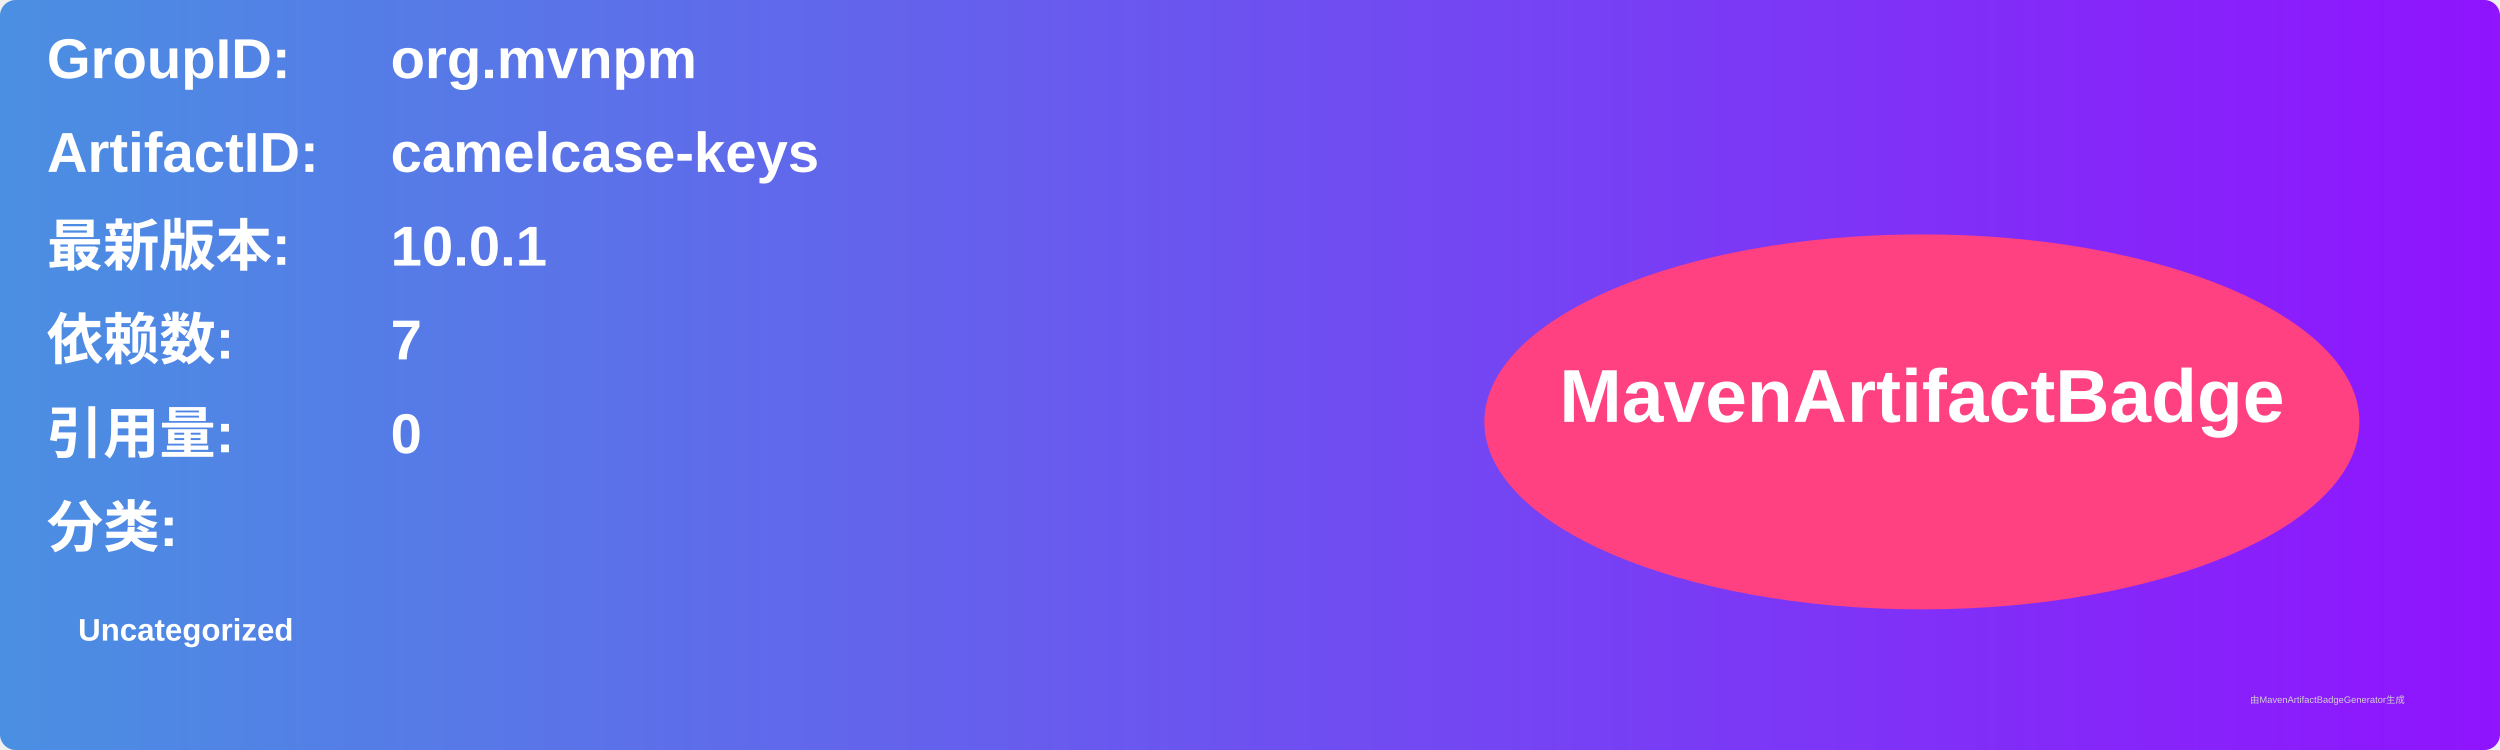
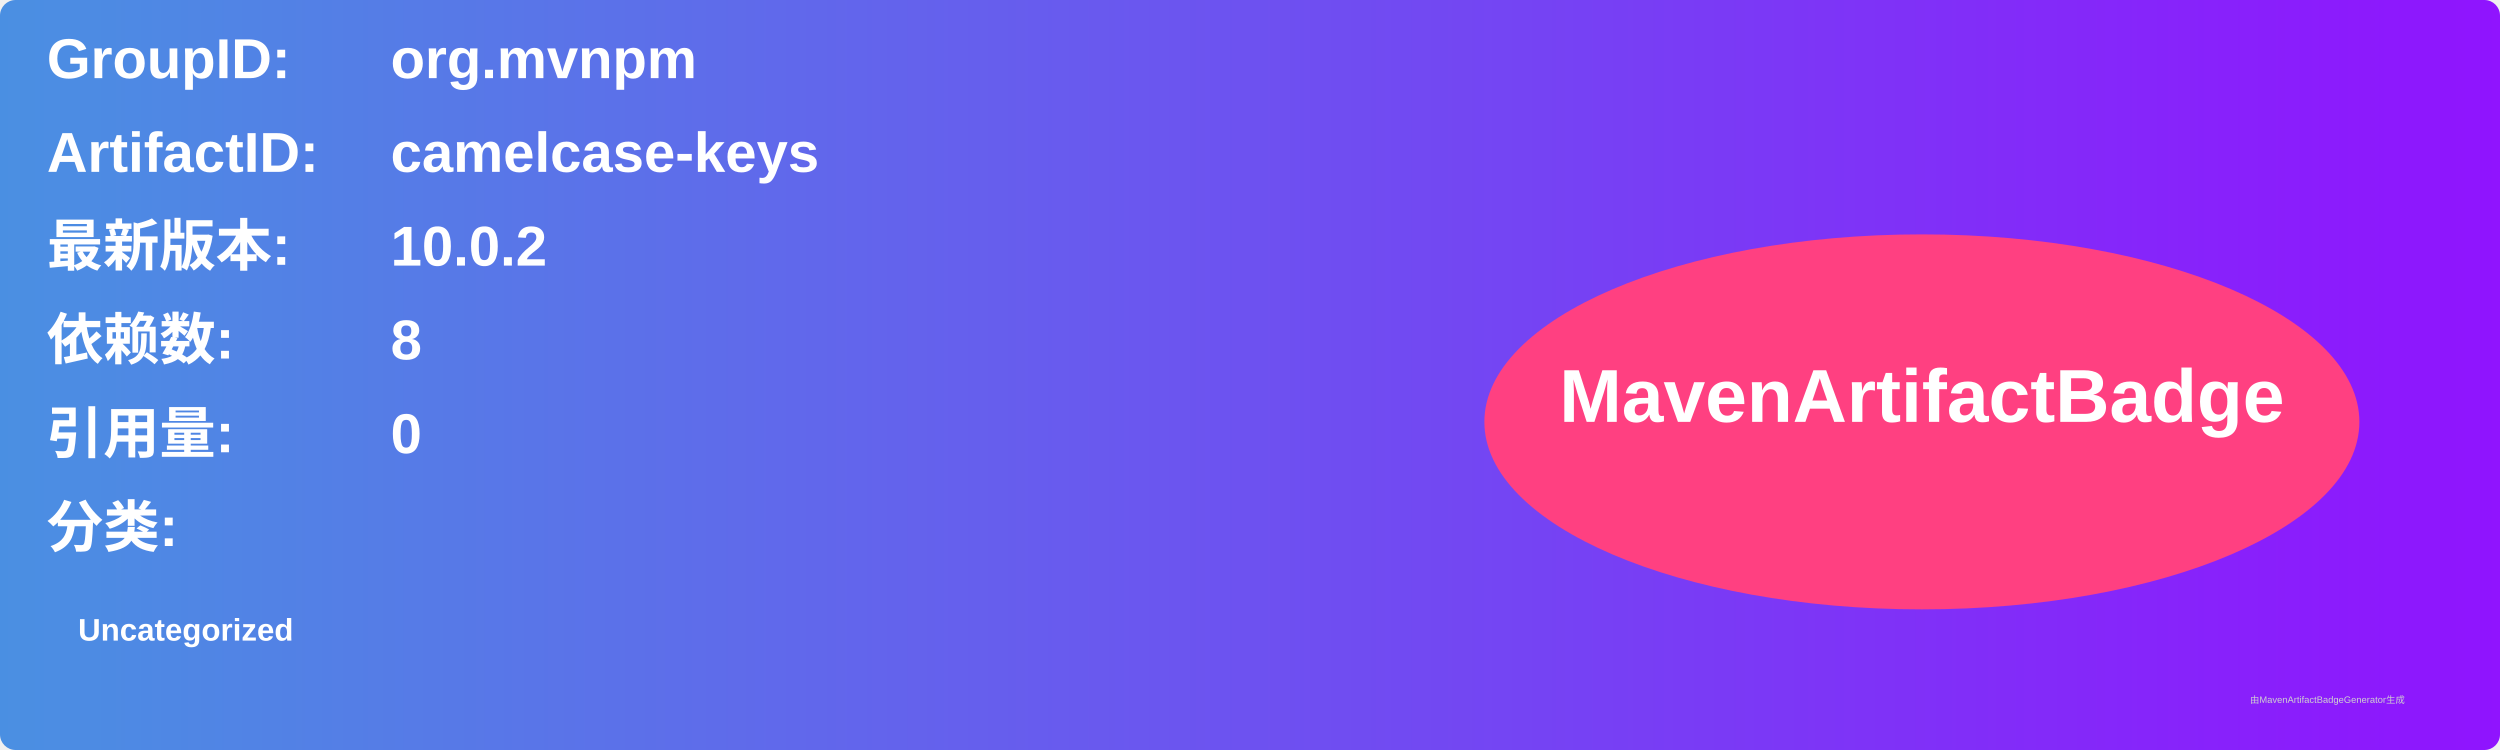
<svg xmlns="http://www.w3.org/2000/svg" width="800" height="240" viewBox="0 0 800 240">
  <linearGradient id="grad" x1="0%" y1="0%" x2="100%" y2="0%">
    <stop offset="0%" stop-color="#4a90e2" />
    <stop offset="100%" stop-color="#9013fe" />
  </linearGradient>
  <rect width="100%" height="100%" rx="5" ry="5" fill="url(#grad)" />
  <g transform="translate(15, 15)">
    <text x="0" y="10" font-family="Arial" font-size="18" fill="white" font-weight="bold" width="260">GroupID:</text>
    <text x="110" y="10" font-family="Arial" font-size="18" fill="white" font-weight="bold" width="460">org.mvnpm</text>
    <text x="0" y="40" font-family="Arial" font-size="18" fill="white" font-weight="bold" width="260">ArtifactID:</text>
    <text x="110" y="40" font-family="Arial" font-size="18" fill="white" font-weight="bold" width="460">camelcase-keys</text>
    <text x="0" y="70" font-family="Arial" font-size="18" fill="white" font-weight="bold">最新版本:</text>
    <text x="110" y="70" font-family="Arial" font-size="18" fill="white" font-weight="bold">
-       <tspan font-weight="bold">10.0.1</tspan>
+       <tspan font-weight="bold">10.0.2</tspan>
    </text>
    <text x="0" y="100" font-family="Arial" font-size="18" fill="white" font-weight="bold">依赖数: </text>
    <text x="110" y="100" font-family="Arial" font-size="18" fill="white">
-       <tspan font-weight="bold">7</tspan>
+       <tspan font-weight="bold">8</tspan>
    </text>
    <text x="0" y="130" font-family="Arial" font-size="18" fill="white" font-weight="bold">引用量: </text>
    <text x="110" y="130" font-family="Arial" font-size="18" fill="white">
      <tspan font-weight="bold">0</tspan>
    </text>
    <text x="0" y="160" font-family="Arial" font-size="18" fill="white" font-weight="bold">分类:</text>
    <text x="10" y="190" font-family="Arial" font-size="10" fill="white">
      <tspan font-weight="bold">Uncategorized</tspan>
    </text>
    <ellipse cx="600" cy="120" rx="140" ry="60" fill="#ff4081" />
    <text x="600" y="120" text-anchor="middle" font-family="Arial" font-size="24" fill="white" font-weight="bold">MavenArtifactBadge</text>
  </g>
  <text x="720" y="225" font-family="Arial" font-size="3" fill="#d0d0d0">由MavenArtifactBadgeGenerator生成</text>
</svg>
